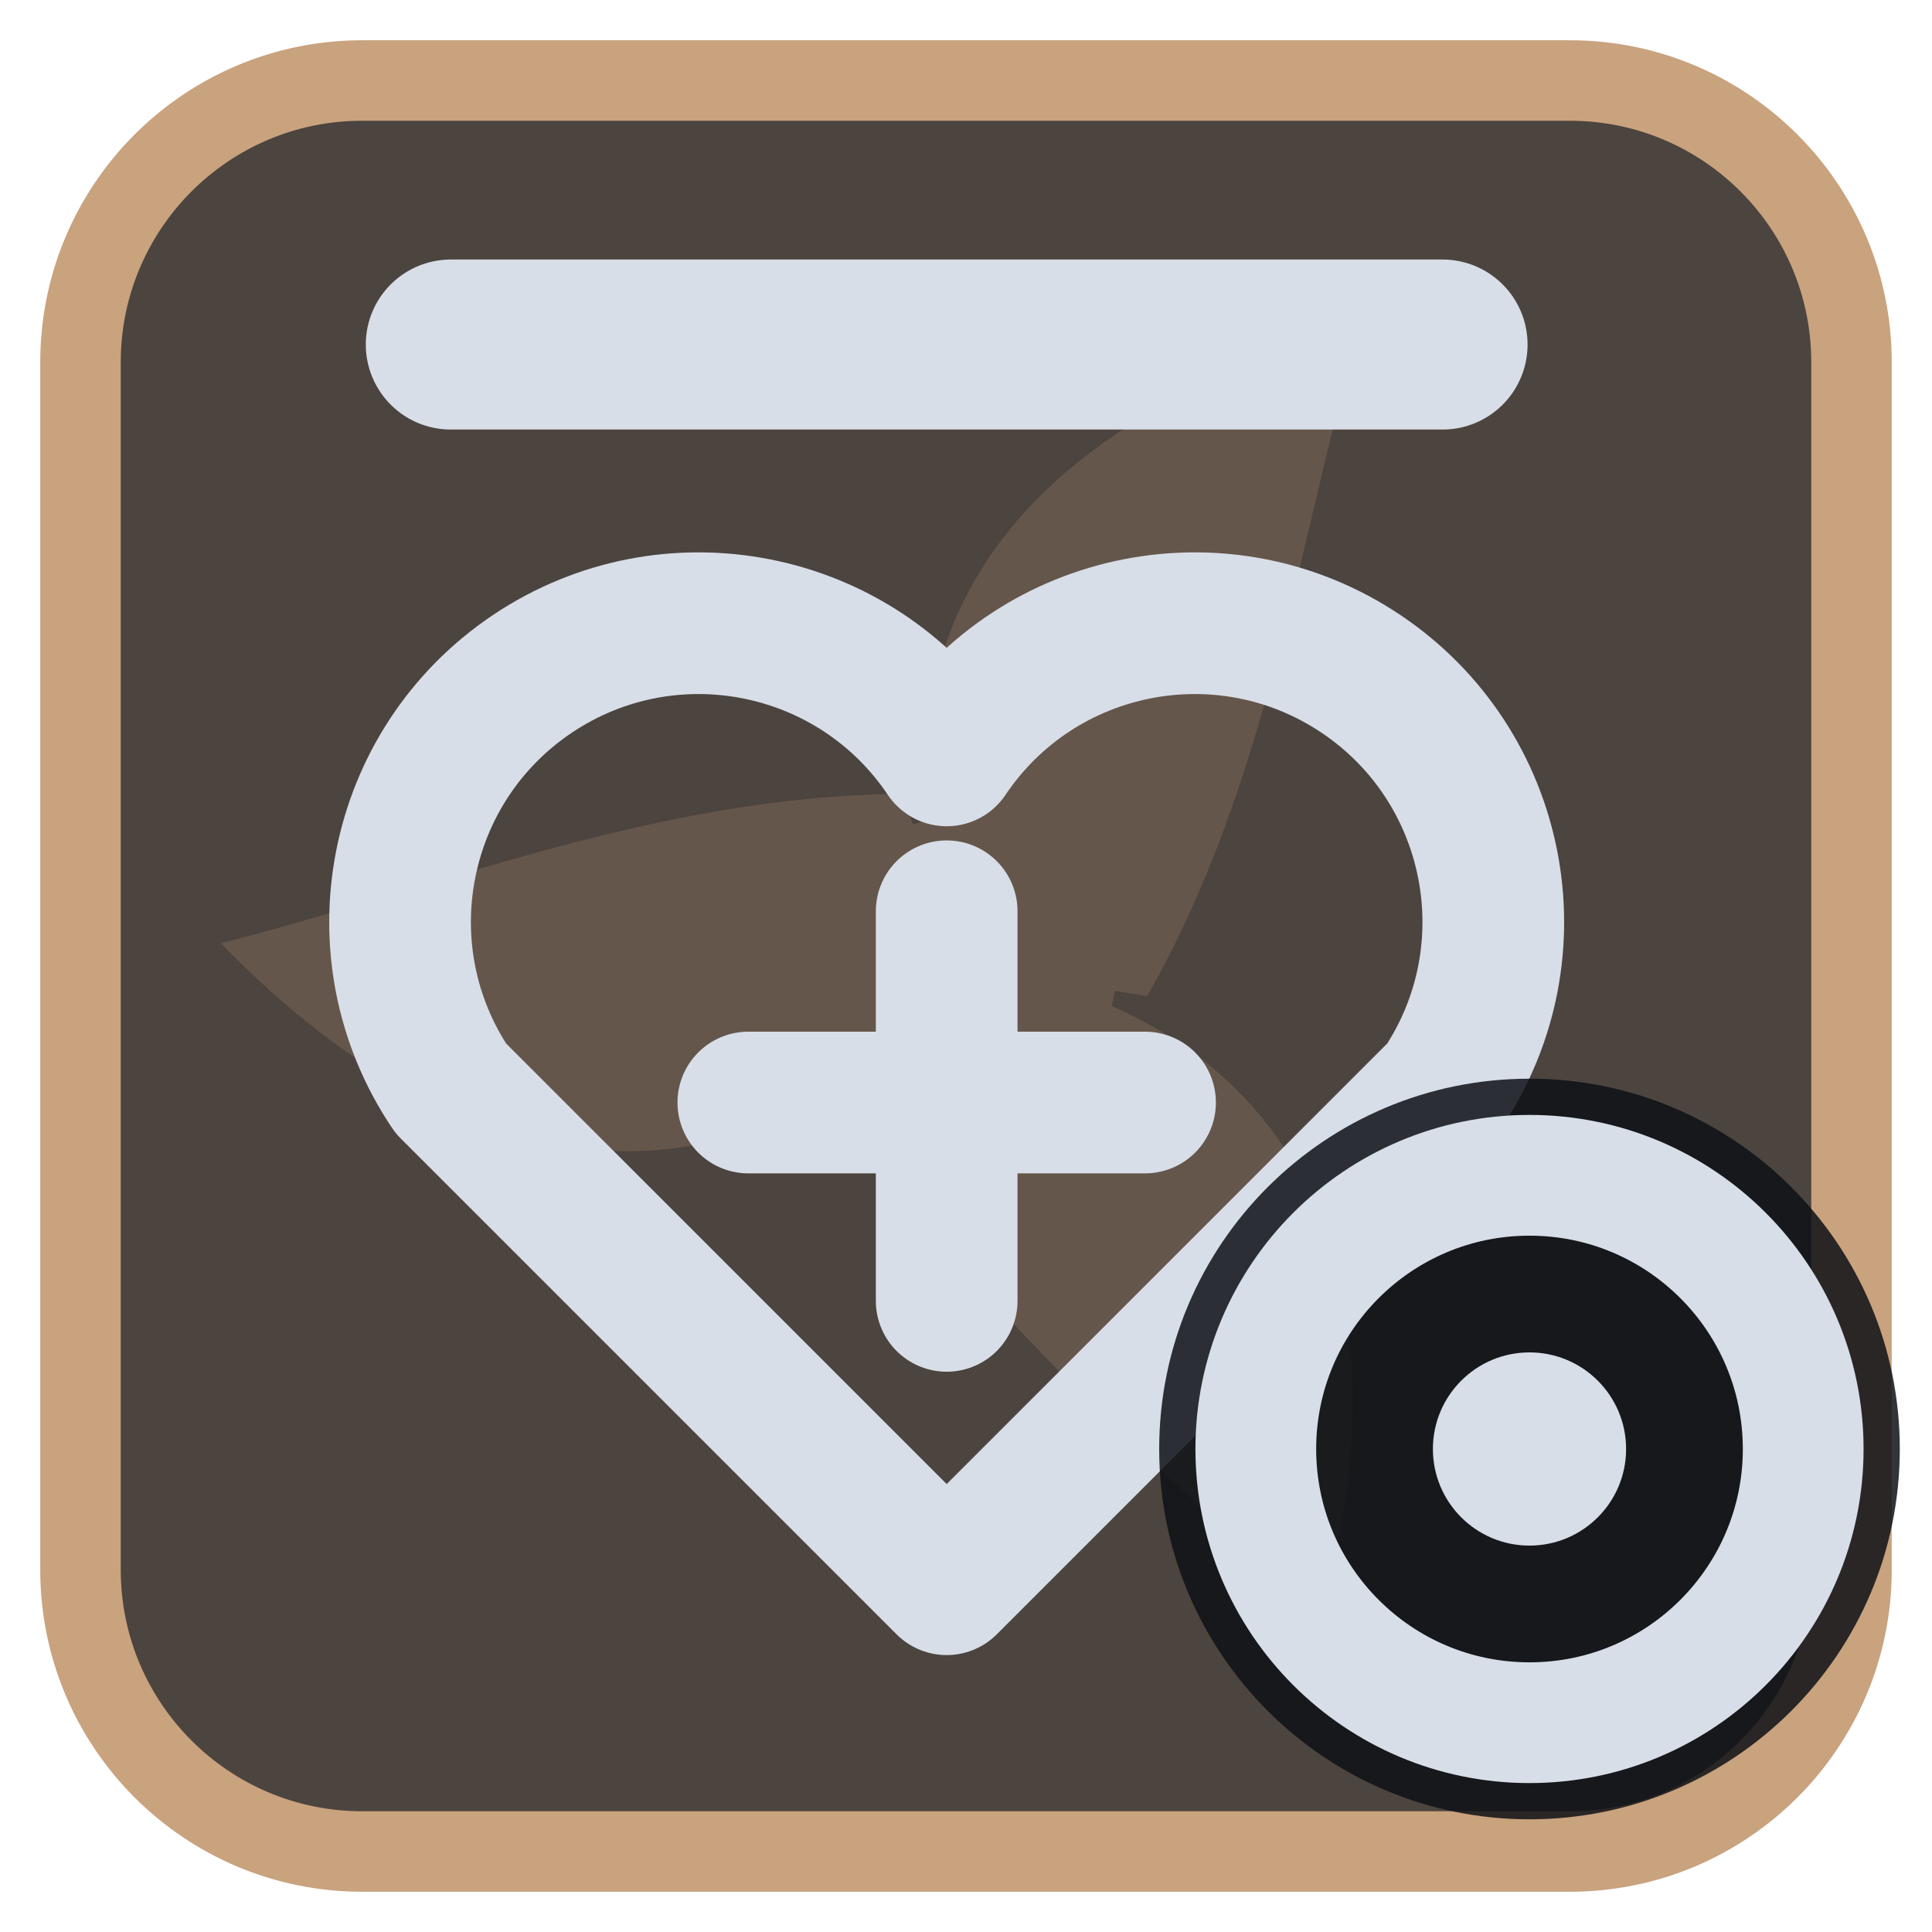
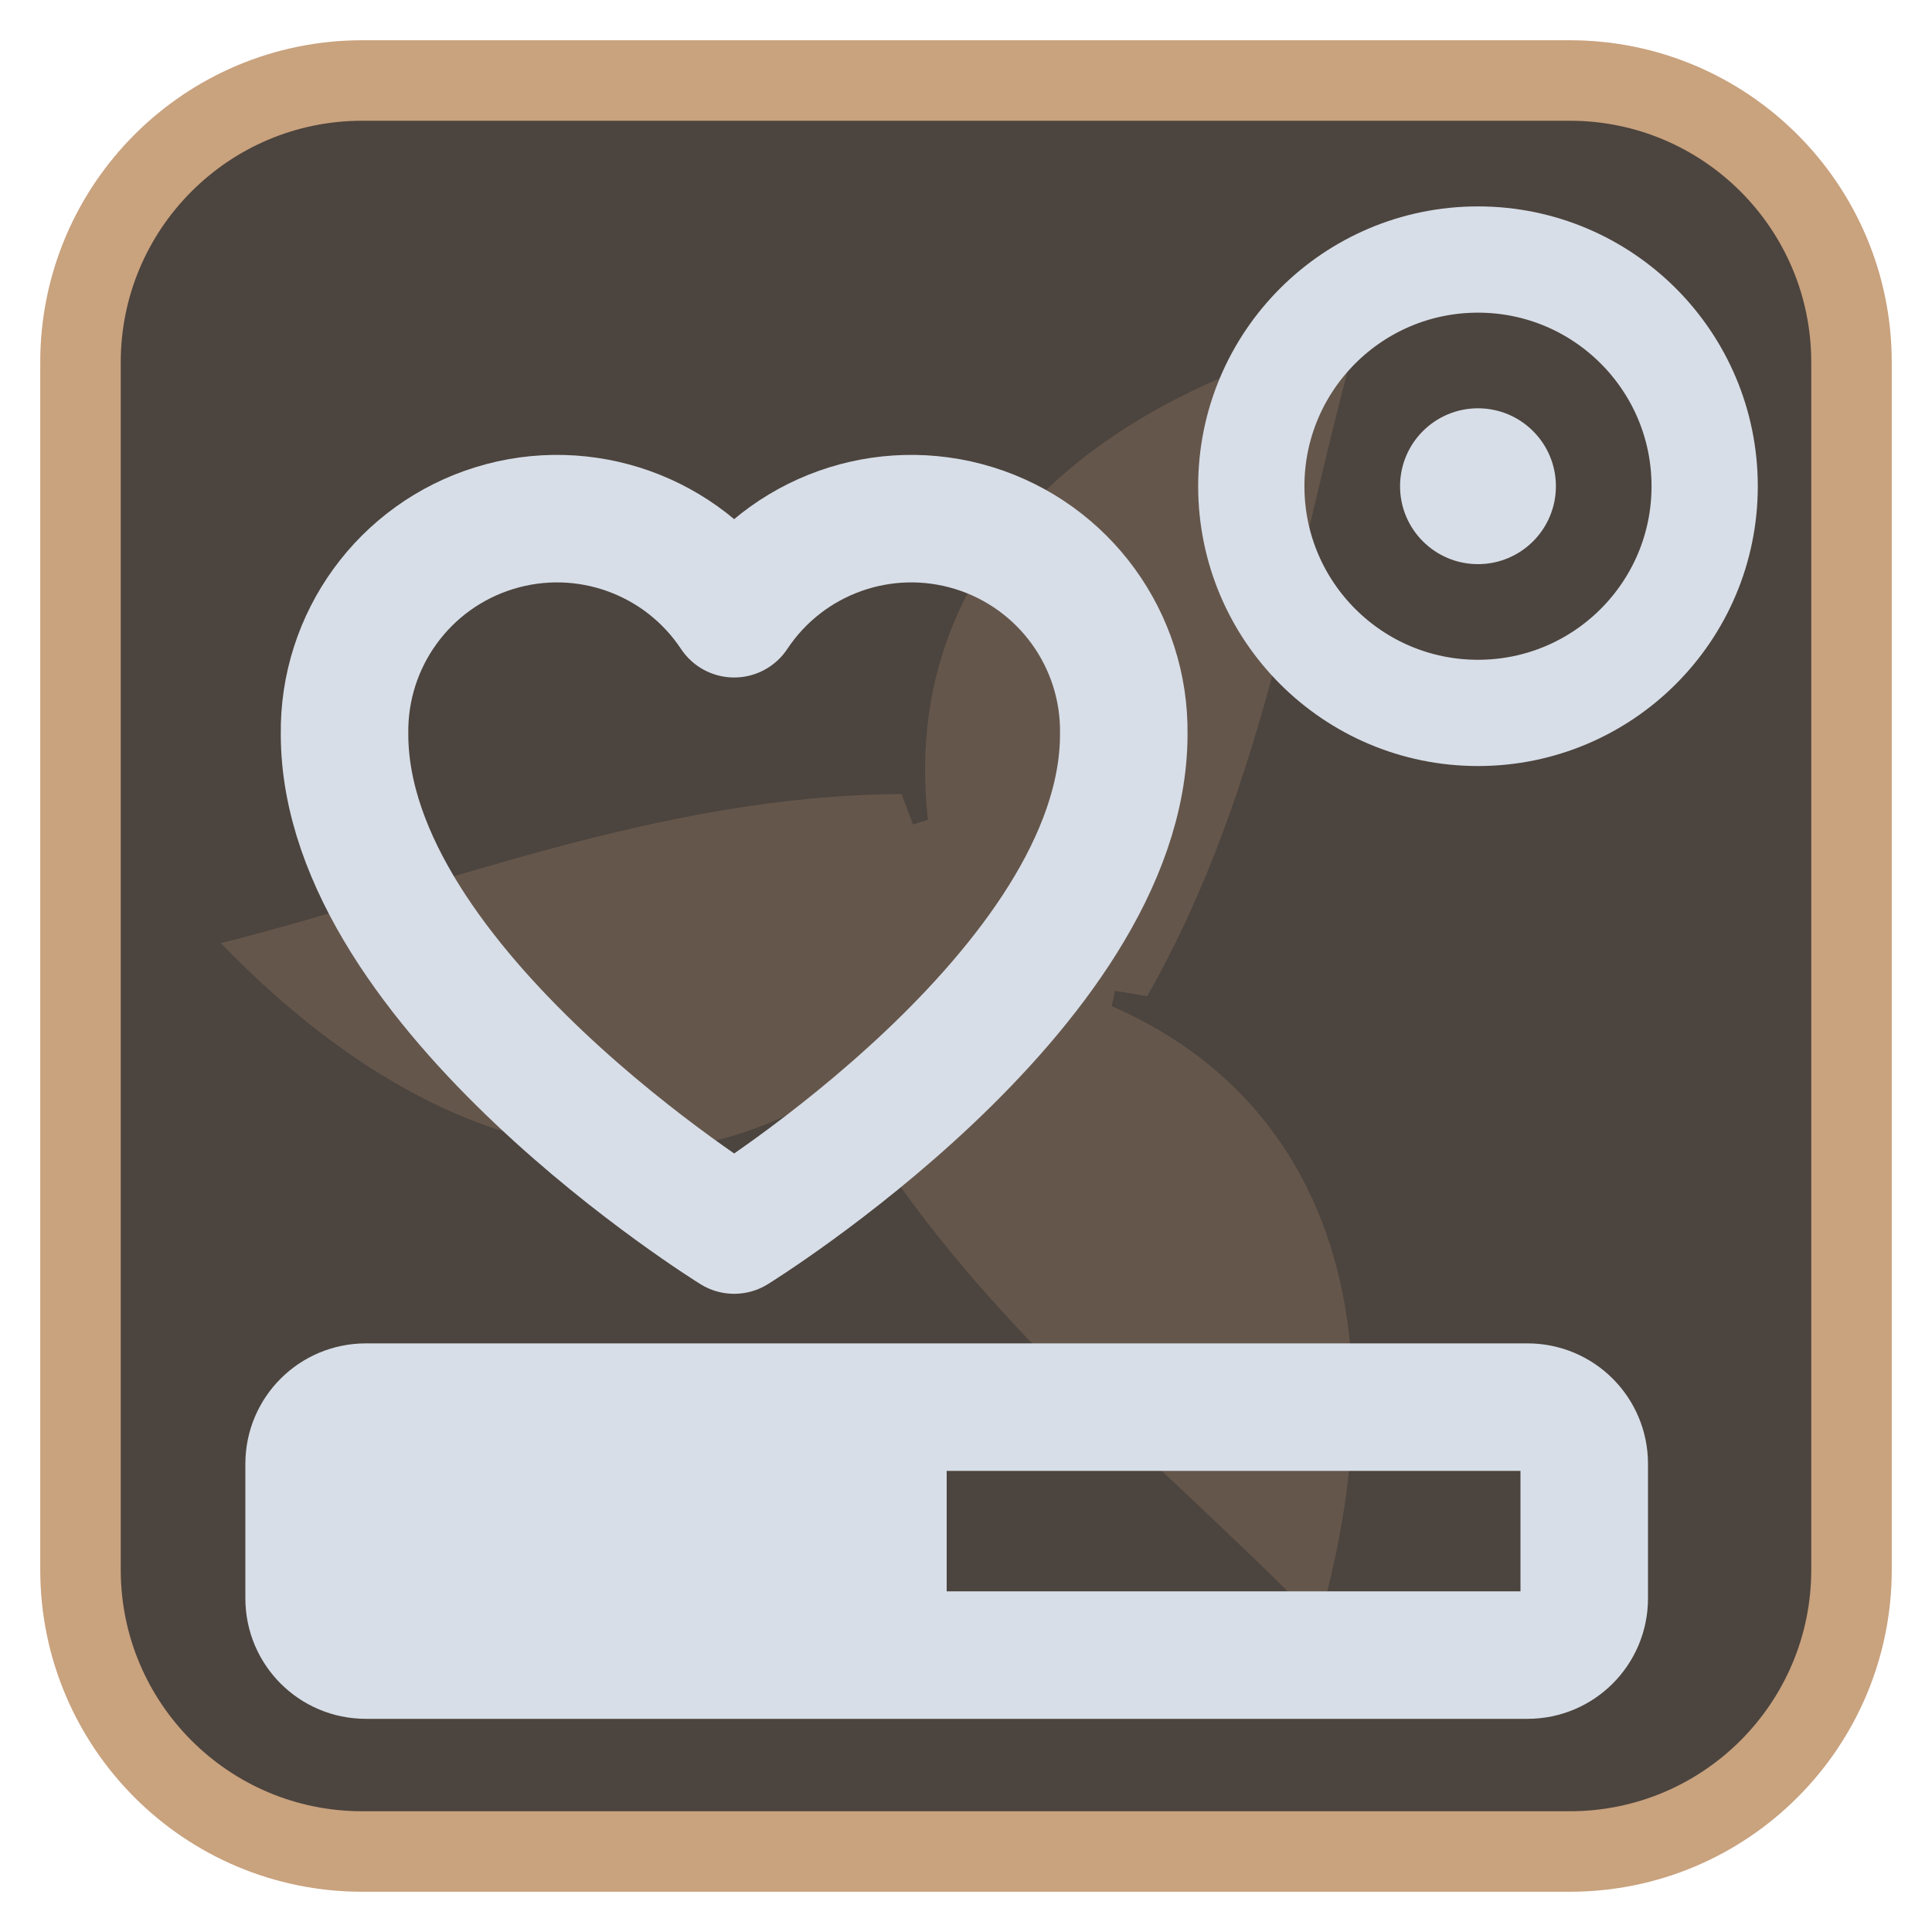
<svg xmlns="http://www.w3.org/2000/svg" viewBox="0 0 24 24" width="24" height="24">
  <rect x="1" y="1" width="22" height="22" rx="3.5" fill="#4c443e" stroke="#c9a27e" stroke-width="1" />
  <g opacity="0.2" transform="translate(3,3) scale(0.75)">
    <g fill="#c9a27e">
      <path d="M12 12C10 7 12.5 3 18.5 1.5c-1 3.5-1.5 7.5-3.5 11z" transform="rotate(0 12 12)" />
      <path d="M12 12C10 7 12.5 3 18.5 1.5c-1 3.5-1.5 7.5-3.5 11z" transform="rotate(120 12 12)" />
      <path d="M12 12C10 7 12.5 3 18.5 1.5c-1 3.5-1.5 7.5-3.5 11z" transform="rotate(240 12 12)" />
      <circle cx="12" cy="12" r="2.5" />
    </g>
  </g>
  <g transform="translate(1.2,1.2) scale(0.88)">
-     <path d="M12 21L5 14a4 4 0 0 1 7-4.7 4 4 0 0 1 7 4.7z" fill="none" stroke="#d7dee8" stroke-width="2" stroke-linecap="round" stroke-linejoin="round" />
-     <path d="M12 11.5V17M9.2 14.2H14.8" fill="none" stroke="#d7dee8" stroke-width="2" stroke-linecap="round" stroke-linejoin="round" />
-     <path d="M5 3.5H19" fill="none" stroke="#d7dee8" stroke-width="2.4" stroke-linecap="round" stroke-linejoin="round" />
+     <path d="M12 16s-5.5-3.4-5.5-7a3 3 0 0 1 5.5-1.7A3 3 0 0 1 17.5 9c0 3.6-5.5 7-5.5 7z" transform="translate(-3,0)" fill="none" stroke="#d7dee8" stroke-width="1.8" stroke-linecap="round" stroke-linejoin="round" />
+     <circle cx="19.5" cy="5.5" r="3.2" fill="none" stroke="#d7dee8" stroke-width="1.5" stroke-linecap="round" stroke-linejoin="round" />
+     <circle cx="19.5" cy="5.5" r="1.1" fill="#d7dee8" />
+     <rect x="3" y="18.5" width="18" height="3.5" rx="0.8" fill="none" stroke="#d7dee8" stroke-width="1.8" stroke-linecap="round" stroke-linejoin="round" />
+     <rect x="3" y="18.5" width="9" height="3.5" rx="0.8" fill="#d7dee8" />
  </g>
-   <circle cx="19" cy="18" r="4.6" fill="#0e1116" fill-opacity="0.85" />
-   <circle cx="19" cy="18" r="3.4" fill="none" stroke="#d7dee8" stroke-width="1.5" stroke-linecap="round" stroke-linejoin="round" />
-   <circle cx="19" cy="18" r="1.2" fill="#d7dee8" />
</svg>
